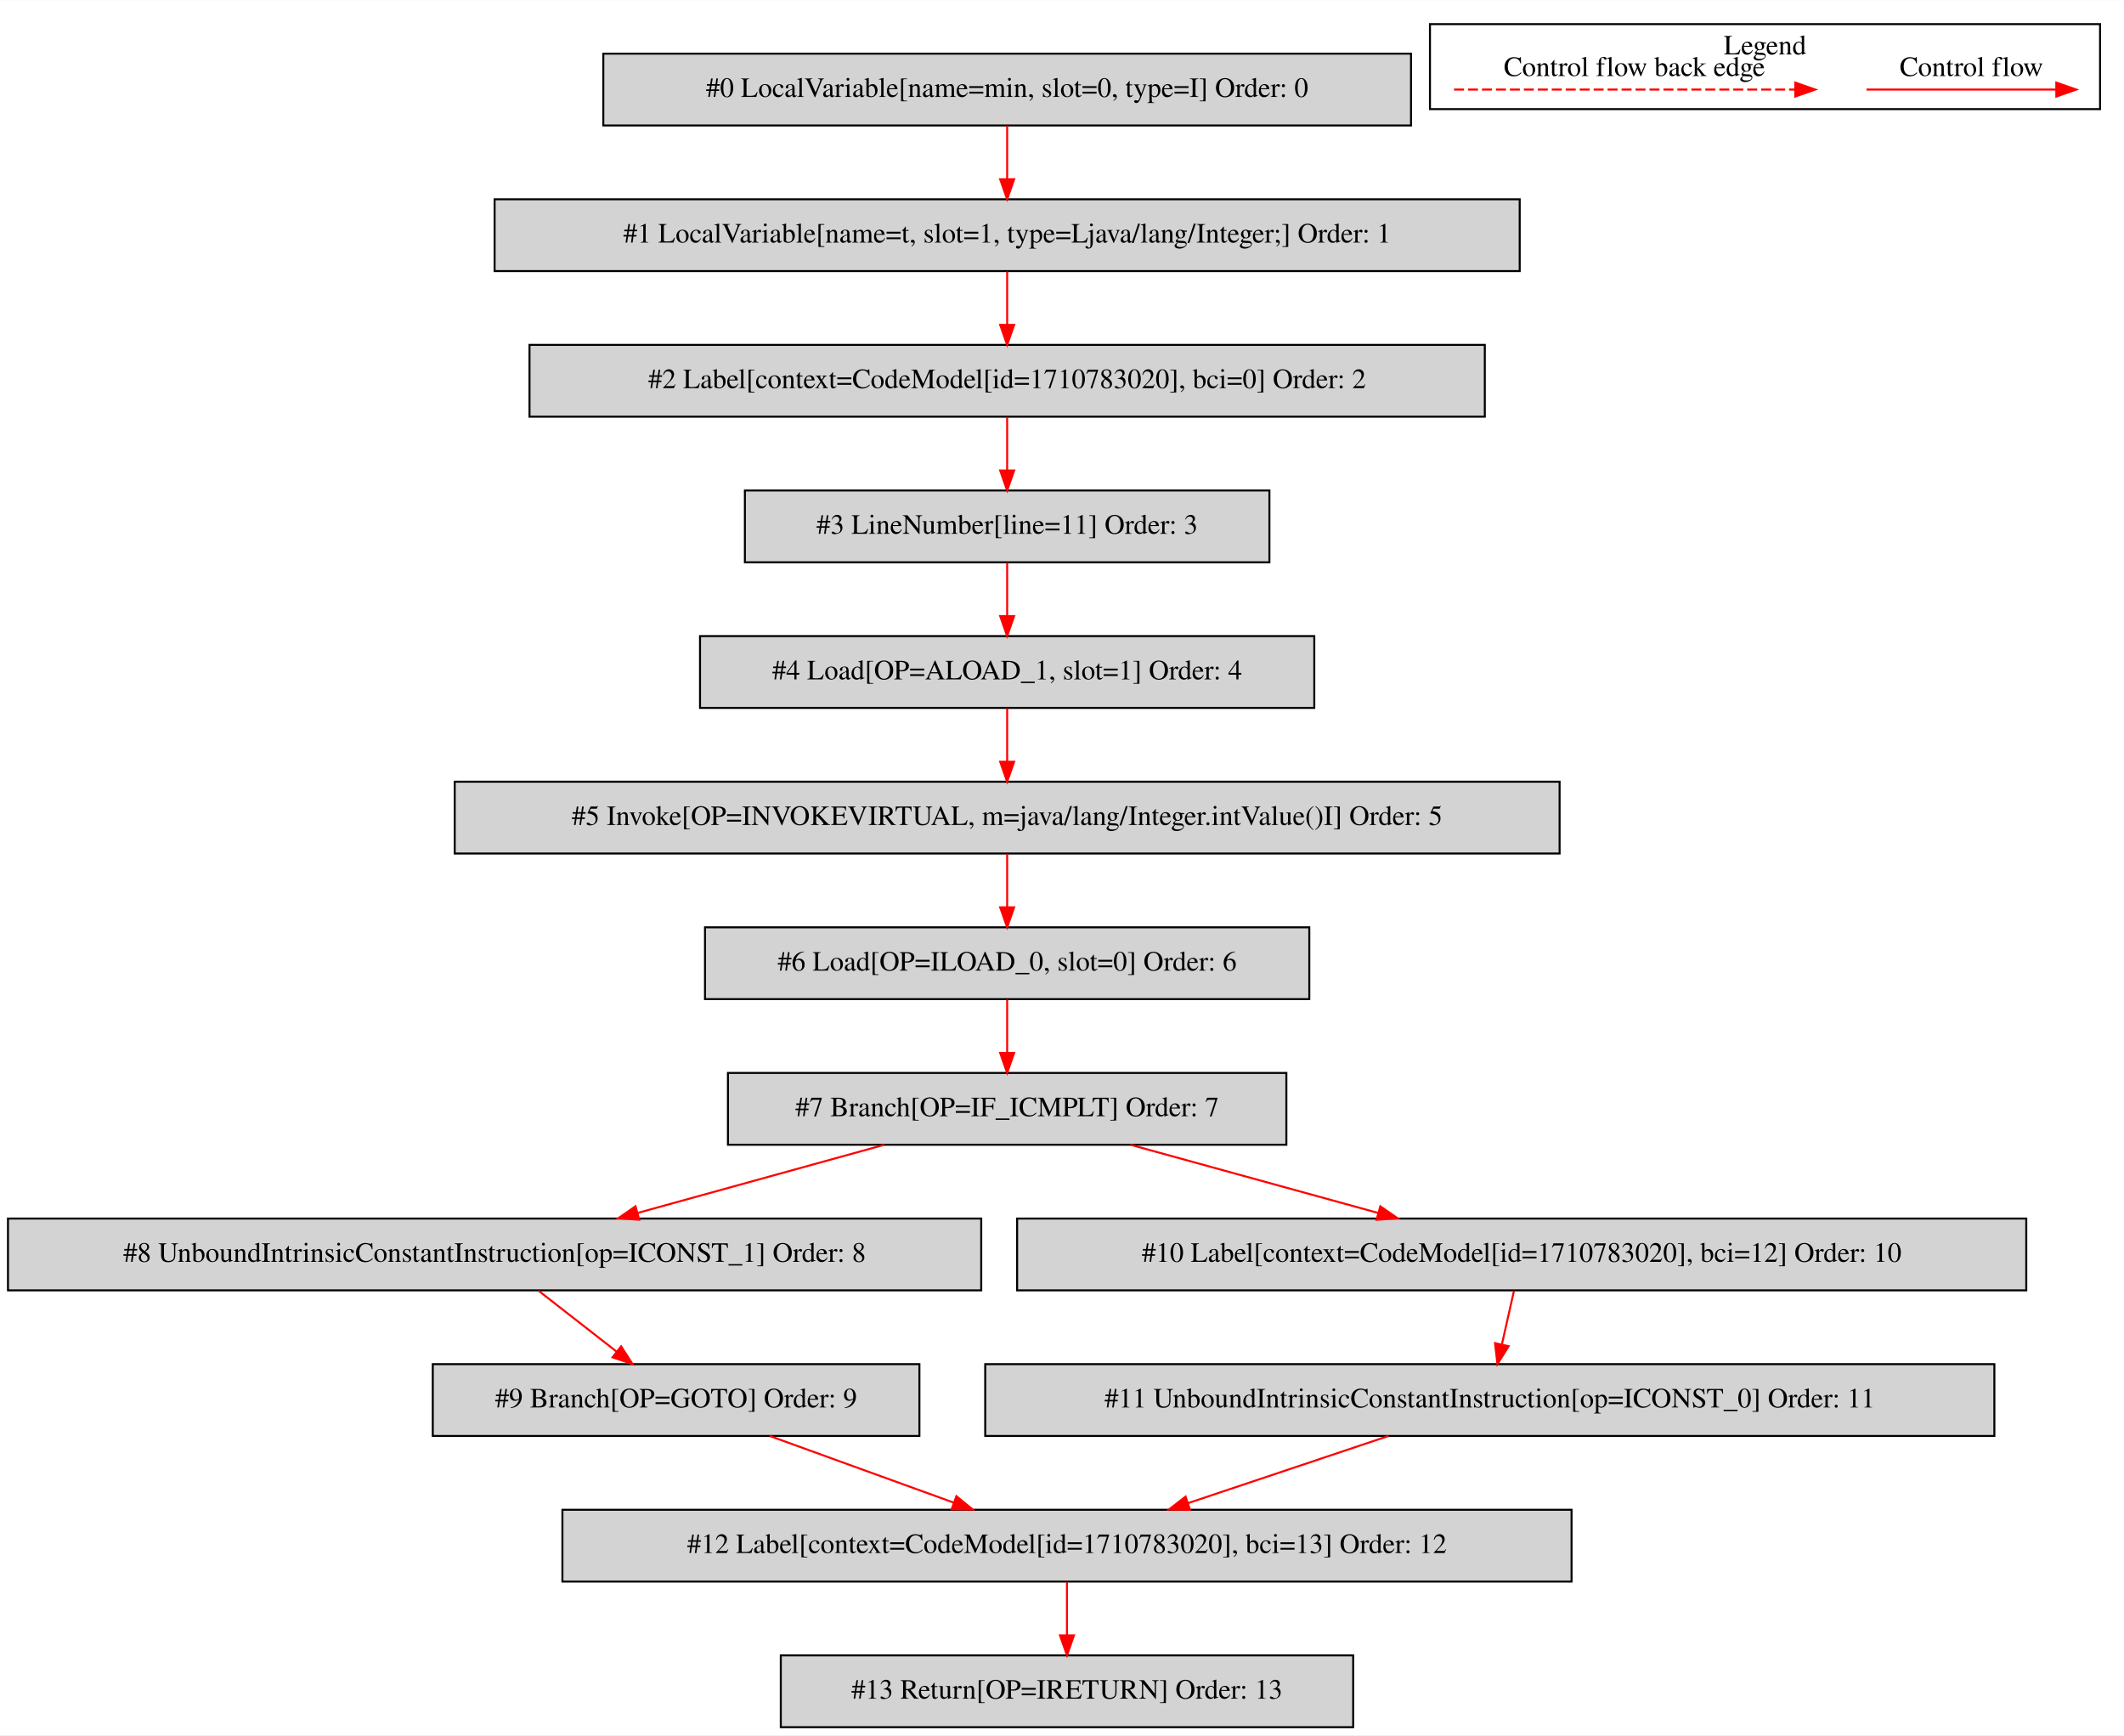
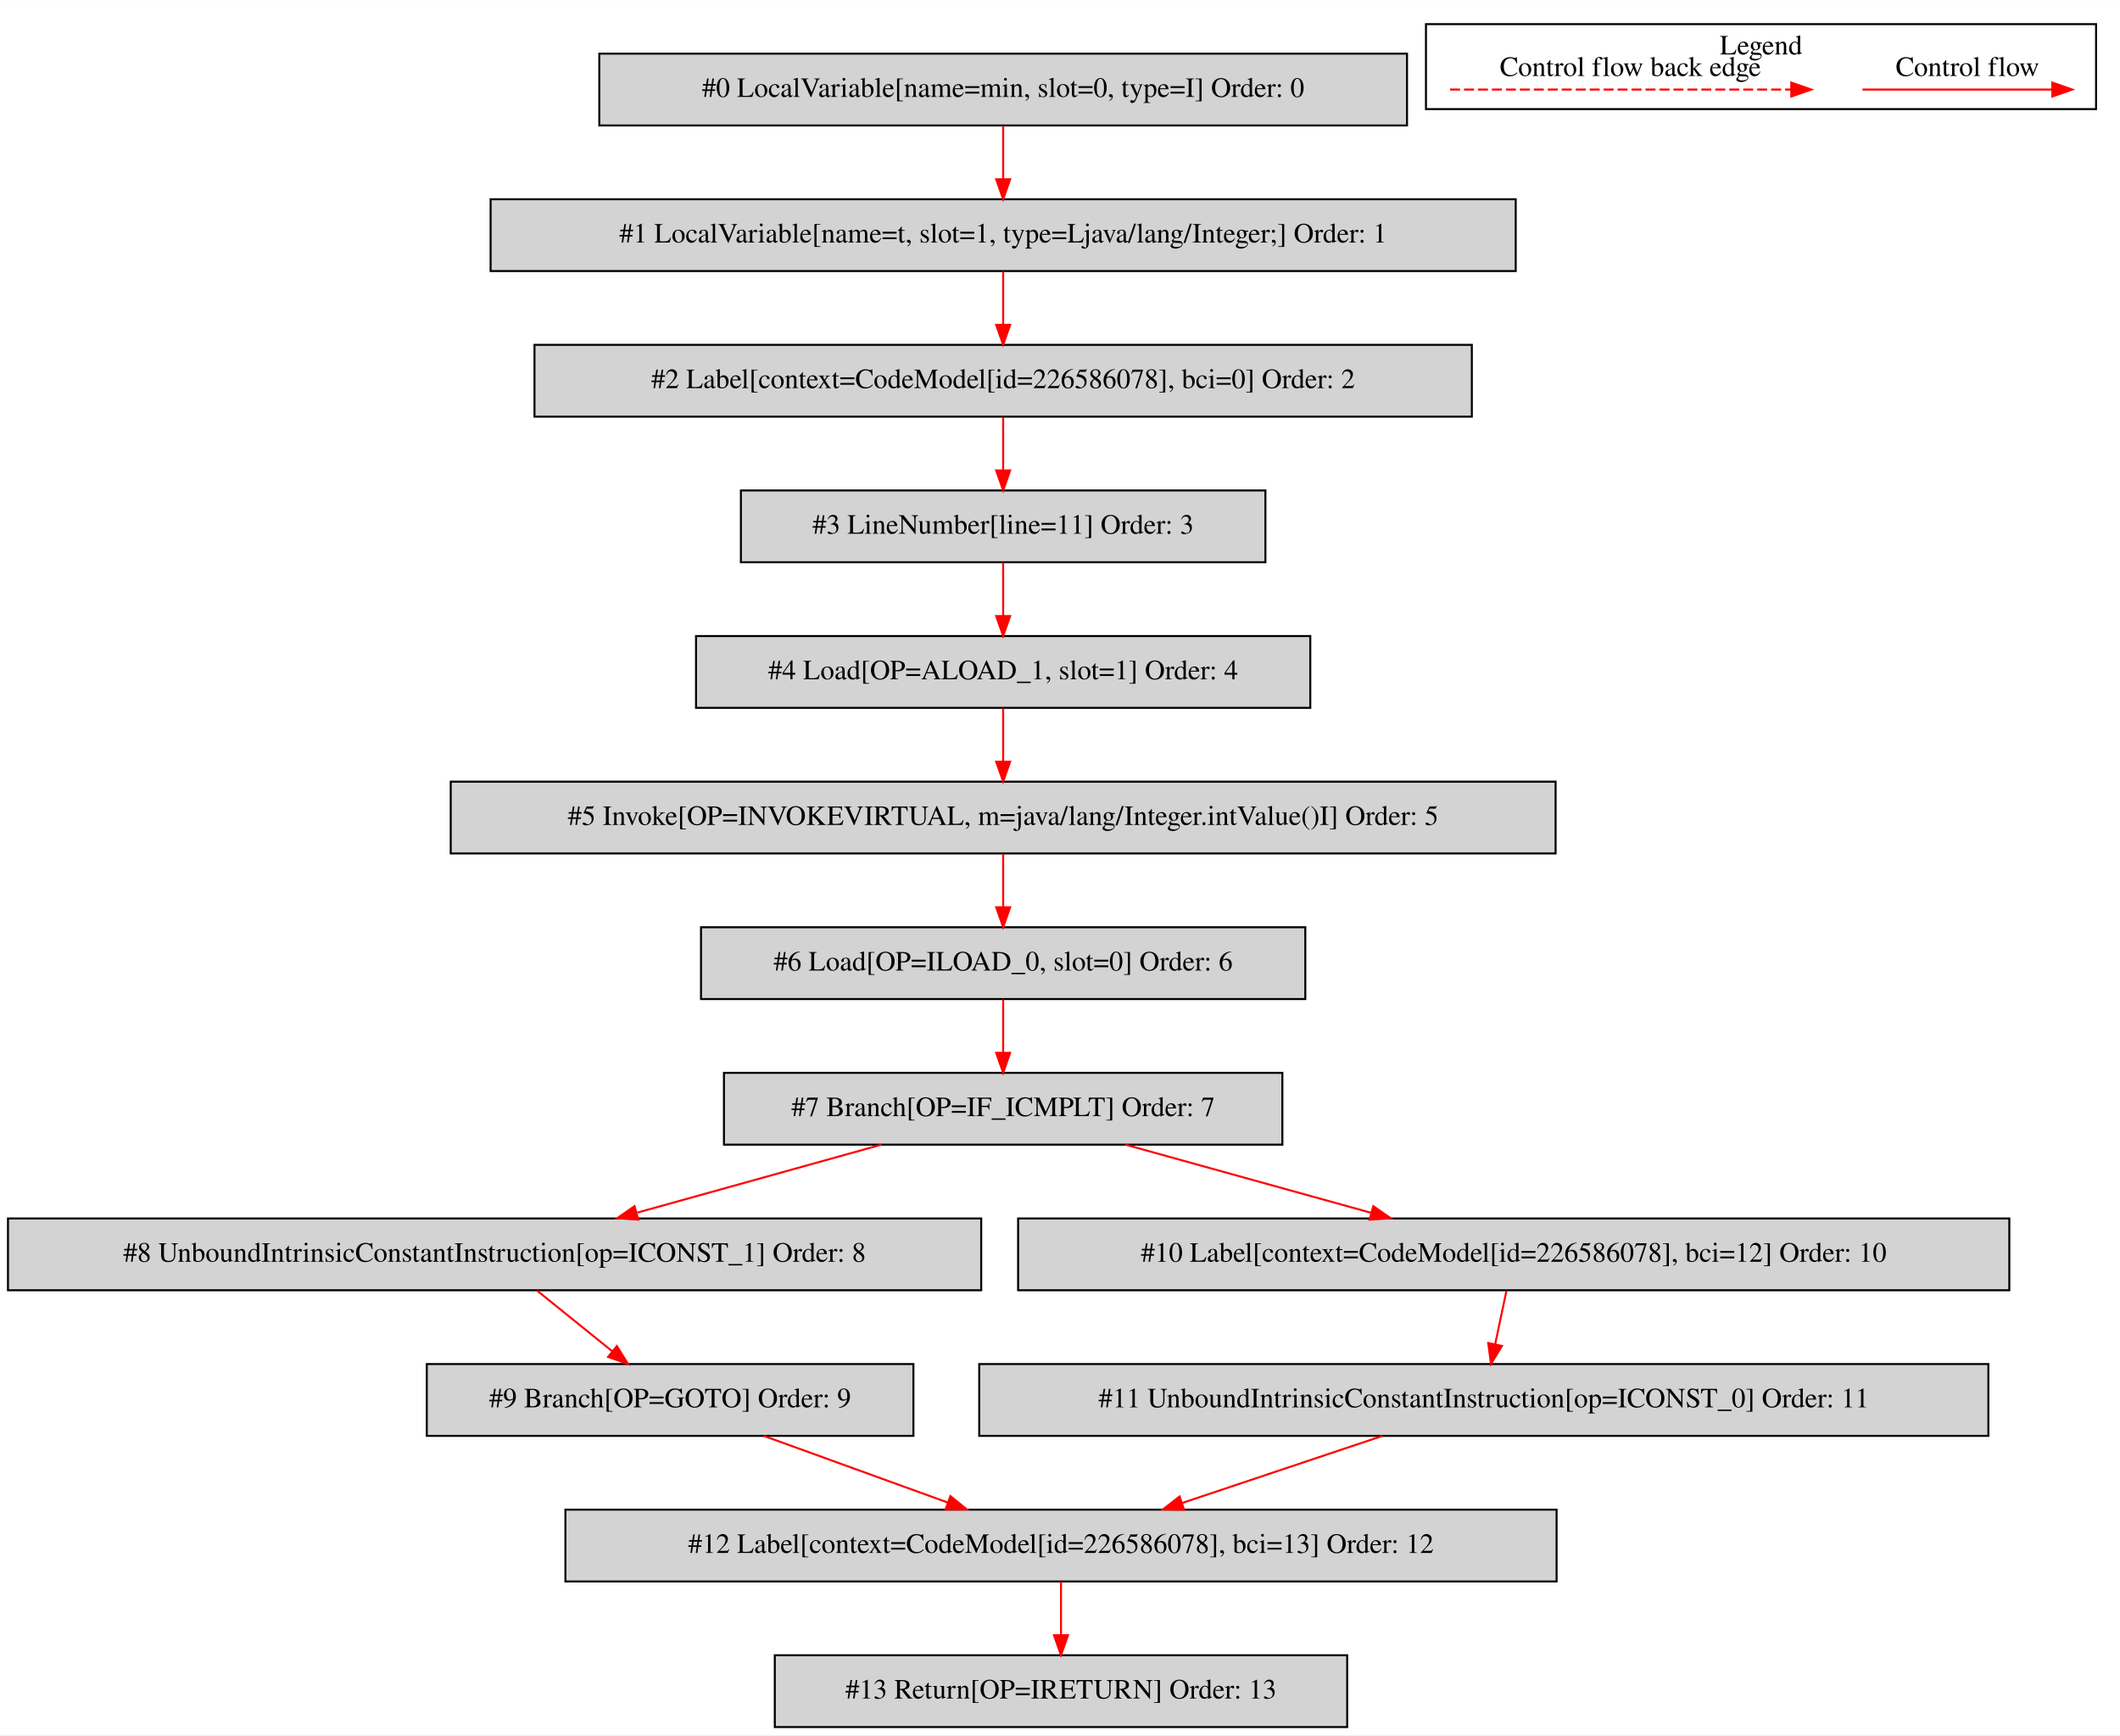
- <svg xmlns="http://www.w3.org/2000/svg" width="1065pt" height="870pt" viewBox="0.00 0.00 1065.00 869.80">
+ <svg xmlns="http://www.w3.org/2000/svg" width="1063pt" height="870pt" viewBox="0.00 0.00 1063.00 869.80">
  <g id="graph0" class="graph" transform="scale(1 1) rotate(0) translate(4 865.8)">
-     <polygon fill="white" stroke="transparent" points="-4,4 -4,-865.8 1061,-865.8 1061,4 -4,4" />
+     <polygon fill="white" stroke="transparent" points="-4,4 -4,-865.8 1059,-865.8 1059,4 -4,4" />
    <g id="clust1" class="cluster">
-       <polygon fill="none" stroke="black" points="713,-811.2 713,-853.8 1049,-853.8 1049,-811.2 713,-811.2" />
-       <text text-anchor="middle" x="881" y="-838.6" font-family="Times,serif" font-size="14.00">Legend</text>
+       <polygon fill="none" stroke="black" points="711,-811.2 711,-853.8 1047,-853.8 1047,-811.2 711,-811.2" />
+       <text text-anchor="middle" x="879" y="-838.6" font-family="Times,serif" font-size="14.00">Legend</text>
    </g>
    <g id="node1" class="node">
-       <polygon fill="lightgrey" stroke="black" points="703.5,-839 298.5,-839 298.5,-803 703.5,-803 703.5,-839" />
-       <text text-anchor="middle" x="501" y="-817.3" font-family="Times,serif" font-size="14.00">#0 LocalVariable[name=min, slot=0, type=I] Order: 0</text>
+       <polygon fill="lightgrey" stroke="black" points="701.5,-839 296.5,-839 296.5,-803 701.5,-803 701.5,-839" />
+       <text text-anchor="middle" x="499" y="-817.3" font-family="Times,serif" font-size="14.00">#0 LocalVariable[name=min, slot=0, type=I] Order: 0</text>
    </g>
    <g id="node2" class="node">
-       <polygon fill="lightgrey" stroke="black" points="758,-766 244,-766 244,-730 758,-730 758,-766" />
-       <text text-anchor="middle" x="501" y="-744.3" font-family="Times,serif" font-size="14.00">#1 LocalVariable[name=t, slot=1, type=Ljava/lang/Integer;] Order: 1</text>
+       <polygon fill="lightgrey" stroke="black" points="756,-766 242,-766 242,-730 756,-730 756,-766" />
+       <text text-anchor="middle" x="499" y="-744.3" font-family="Times,serif" font-size="14.00">#1 LocalVariable[name=t, slot=1, type=Ljava/lang/Integer;] Order: 1</text>
    </g>
    <g id="edge1" class="edge">
-       <path fill="none" stroke="red" d="M501,-802.81C501,-794.79 501,-785.05 501,-776.07" />
-       <polygon fill="red" stroke="red" points="504.5,-776.03 501,-766.03 497.5,-776.03 504.5,-776.03" />
+       <path fill="none" stroke="red" d="M499,-802.81C499,-794.79 499,-785.05 499,-776.07" />
+       <polygon fill="red" stroke="red" points="502.5,-776.03 499,-766.03 495.5,-776.03 502.5,-776.03" />
    </g>
    <g id="node3" class="node">
-       <polygon fill="lightgrey" stroke="black" points="740.5,-693 261.5,-693 261.5,-657 740.5,-657 740.5,-693" />
-       <text text-anchor="middle" x="501" y="-671.3" font-family="Times,serif" font-size="14.00">#2 Label[context=CodeModel[id=1710783020], bci=0] Order: 2</text>
+       <polygon fill="lightgrey" stroke="black" points="734,-693 264,-693 264,-657 734,-657 734,-693" />
+       <text text-anchor="middle" x="499" y="-671.3" font-family="Times,serif" font-size="14.00">#2 Label[context=CodeModel[id=226586078], bci=0] Order: 2</text>
    </g>
    <g id="edge2" class="edge">
-       <path fill="none" stroke="red" d="M501,-729.81C501,-721.79 501,-712.05 501,-703.07" />
-       <polygon fill="red" stroke="red" points="504.5,-703.03 501,-693.03 497.5,-703.03 504.5,-703.03" />
+       <path fill="none" stroke="red" d="M499,-729.81C499,-721.79 499,-712.05 499,-703.07" />
+       <polygon fill="red" stroke="red" points="502.5,-703.03 499,-693.03 495.5,-703.03 502.5,-703.03" />
    </g>
    <g id="node4" class="node">
-       <polygon fill="lightgrey" stroke="black" points="632.5,-620 369.5,-620 369.5,-584 632.5,-584 632.5,-620" />
-       <text text-anchor="middle" x="501" y="-598.3" font-family="Times,serif" font-size="14.00">#3 LineNumber[line=11] Order: 3</text>
+       <polygon fill="lightgrey" stroke="black" points="630.5,-620 367.5,-620 367.5,-584 630.5,-584 630.5,-620" />
+       <text text-anchor="middle" x="499" y="-598.3" font-family="Times,serif" font-size="14.00">#3 LineNumber[line=11] Order: 3</text>
    </g>
    <g id="edge3" class="edge">
-       <path fill="none" stroke="red" d="M501,-656.81C501,-648.79 501,-639.05 501,-630.07" />
-       <polygon fill="red" stroke="red" points="504.5,-630.03 501,-620.03 497.5,-630.03 504.5,-630.03" />
+       <path fill="none" stroke="red" d="M499,-656.81C499,-648.79 499,-639.05 499,-630.07" />
+       <polygon fill="red" stroke="red" points="502.5,-630.03 499,-620.03 495.5,-630.03 502.5,-630.03" />
    </g>
    <g id="node5" class="node">
-       <polygon fill="lightgrey" stroke="black" points="655,-547 347,-547 347,-511 655,-511 655,-547" />
-       <text text-anchor="middle" x="501" y="-525.3" font-family="Times,serif" font-size="14.00">#4 Load[OP=ALOAD_1, slot=1] Order: 4</text>
+       <polygon fill="lightgrey" stroke="black" points="653,-547 345,-547 345,-511 653,-511 653,-547" />
+       <text text-anchor="middle" x="499" y="-525.3" font-family="Times,serif" font-size="14.00">#4 Load[OP=ALOAD_1, slot=1] Order: 4</text>
    </g>
    <g id="edge4" class="edge">
-       <path fill="none" stroke="red" d="M501,-583.81C501,-575.79 501,-566.05 501,-557.07" />
-       <polygon fill="red" stroke="red" points="504.5,-557.03 501,-547.03 497.5,-557.03 504.5,-557.03" />
+       <path fill="none" stroke="red" d="M499,-583.81C499,-575.79 499,-566.05 499,-557.07" />
+       <polygon fill="red" stroke="red" points="502.5,-557.03 499,-547.03 495.5,-557.03 502.5,-557.03" />
    </g>
    <g id="node6" class="node">
-       <polygon fill="lightgrey" stroke="black" points="778,-474 224,-474 224,-438 778,-438 778,-474" />
-       <text text-anchor="middle" x="501" y="-452.3" font-family="Times,serif" font-size="14.00">#5 Invoke[OP=INVOKEVIRTUAL, m=java/lang/Integer.intValue()I] Order: 5</text>
+       <polygon fill="lightgrey" stroke="black" points="776,-474 222,-474 222,-438 776,-438 776,-474" />
+       <text text-anchor="middle" x="499" y="-452.3" font-family="Times,serif" font-size="14.00">#5 Invoke[OP=INVOKEVIRTUAL, m=java/lang/Integer.intValue()I] Order: 5</text>
    </g>
    <g id="edge5" class="edge">
-       <path fill="none" stroke="red" d="M501,-510.81C501,-502.79 501,-493.05 501,-484.07" />
-       <polygon fill="red" stroke="red" points="504.5,-484.03 501,-474.03 497.5,-484.03 504.5,-484.03" />
+       <path fill="none" stroke="red" d="M499,-510.81C499,-502.79 499,-493.05 499,-484.07" />
+       <polygon fill="red" stroke="red" points="502.5,-484.03 499,-474.03 495.5,-484.03 502.5,-484.03" />
    </g>
    <g id="node7" class="node">
-       <polygon fill="lightgrey" stroke="black" points="652.5,-401 349.5,-401 349.5,-365 652.5,-365 652.5,-401" />
-       <text text-anchor="middle" x="501" y="-379.3" font-family="Times,serif" font-size="14.00">#6 Load[OP=ILOAD_0, slot=0] Order: 6</text>
+       <polygon fill="lightgrey" stroke="black" points="650.5,-401 347.5,-401 347.5,-365 650.5,-365 650.5,-401" />
+       <text text-anchor="middle" x="499" y="-379.3" font-family="Times,serif" font-size="14.00">#6 Load[OP=ILOAD_0, slot=0] Order: 6</text>
    </g>
    <g id="edge6" class="edge">
-       <path fill="none" stroke="red" d="M501,-437.81C501,-429.79 501,-420.05 501,-411.07" />
-       <polygon fill="red" stroke="red" points="504.5,-411.03 501,-401.03 497.5,-411.03 504.5,-411.03" />
+       <path fill="none" stroke="red" d="M499,-437.81C499,-429.79 499,-420.05 499,-411.07" />
+       <polygon fill="red" stroke="red" points="502.5,-411.03 499,-401.03 495.5,-411.03 502.5,-411.03" />
    </g>
    <g id="node8" class="node">
-       <polygon fill="lightgrey" stroke="black" points="641,-328 361,-328 361,-292 641,-292 641,-328" />
-       <text text-anchor="middle" x="501" y="-306.3" font-family="Times,serif" font-size="14.00">#7 Branch[OP=IF_ICMPLT] Order: 7</text>
+       <polygon fill="lightgrey" stroke="black" points="639,-328 359,-328 359,-292 639,-292 639,-328" />
+       <text text-anchor="middle" x="499" y="-306.3" font-family="Times,serif" font-size="14.00">#7 Branch[OP=IF_ICMPLT] Order: 7</text>
    </g>
    <g id="edge7" class="edge">
-       <path fill="none" stroke="red" d="M501,-364.81C501,-356.79 501,-347.05 501,-338.07" />
-       <polygon fill="red" stroke="red" points="504.5,-338.03 501,-328.03 497.5,-338.03 504.5,-338.03" />
+       <path fill="none" stroke="red" d="M499,-364.81C499,-356.79 499,-347.05 499,-338.07" />
+       <polygon fill="red" stroke="red" points="502.5,-338.03 499,-328.03 495.5,-338.03 502.5,-338.03" />
    </g>
    <g id="node9" class="node">
      <polygon fill="lightgrey" stroke="black" points="488,-255 0,-255 0,-219 488,-219 488,-255" />
      <text text-anchor="middle" x="244" y="-233.3" font-family="Times,serif" font-size="14.00">#8 UnboundIntrinsicConstantInstruction[op=ICONST_1] Order: 8</text>
    </g>
    <g id="edge8" class="edge">
-       <path fill="none" stroke="red" d="M439.44,-291.99C402.21,-281.71 354.57,-268.55 315.64,-257.79" />
-       <polygon fill="red" stroke="red" points="316.52,-254.4 305.95,-255.11 314.65,-261.15 316.52,-254.4" />
+       <path fill="none" stroke="red" d="M437.92,-291.99C401.13,-281.75 354.11,-268.66 315.58,-257.93" />
+       <polygon fill="red" stroke="red" points="316.04,-254.42 305.46,-255.11 314.16,-261.17 316.04,-254.42" />
    </g>
    <g id="node11" class="node">
-       <polygon fill="lightgrey" stroke="black" points="1012,-255 506,-255 506,-219 1012,-219 1012,-255" />
-       <text text-anchor="middle" x="759" y="-233.3" font-family="Times,serif" font-size="14.00">#10 Label[context=CodeModel[id=1710783020], bci=12] Order: 10</text>
+       <polygon fill="lightgrey" stroke="black" points="1003.5,-255 506.5,-255 506.5,-219 1003.5,-219 1003.5,-255" />
+       <text text-anchor="middle" x="755" y="-233.3" font-family="Times,serif" font-size="14.00">#10 Label[context=CodeModel[id=226586078], bci=12] Order: 10</text>
    </g>
    <g id="edge10" class="edge">
-       <path fill="none" stroke="red" d="M562.8,-291.99C600.18,-281.71 648,-268.55 687.08,-257.79" />
-       <polygon fill="red" stroke="red" points="688.1,-261.14 696.81,-255.11 686.24,-254.39 688.1,-261.14" />
+       <path fill="none" stroke="red" d="M560.32,-291.99C597.41,-281.71 644.86,-268.55 683.64,-257.79" />
+       <polygon fill="red" stroke="red" points="684.59,-261.16 693.29,-255.11 682.72,-254.41 684.59,-261.16" />
    </g>
    <g id="node10" class="node">
-       <polygon fill="lightgrey" stroke="black" points="457,-182 213,-182 213,-146 457,-146 457,-182" />
-       <text text-anchor="middle" x="335" y="-160.3" font-family="Times,serif" font-size="14.00">#9 Branch[OP=GOTO] Order: 9</text>
+       <polygon fill="lightgrey" stroke="black" points="454,-182 210,-182 210,-146 454,-146 454,-182" />
+       <text text-anchor="middle" x="332" y="-160.3" font-family="Times,serif" font-size="14.00">#9 Branch[OP=GOTO] Order: 9</text>
    </g>
    <g id="edge9" class="edge">
-       <path fill="none" stroke="red" d="M266.03,-218.81C277.77,-209.66 292.37,-198.26 305.12,-188.32" />
-       <polygon fill="red" stroke="red" points="307.44,-190.94 313.17,-182.03 303.14,-185.42 307.44,-190.94" />
+       <path fill="none" stroke="red" d="M265.3,-218.81C276.65,-209.66 290.78,-198.26 303.1,-188.32" />
+       <polygon fill="red" stroke="red" points="305.31,-191.03 310.89,-182.03 300.91,-185.58 305.31,-191.03" />
    </g>
    <g id="node13" class="node">
-       <polygon fill="lightgrey" stroke="black" points="784,-109 278,-109 278,-73 784,-73 784,-109" />
-       <text text-anchor="middle" x="531" y="-87.3" font-family="Times,serif" font-size="14.00">#12 Label[context=CodeModel[id=1710783020], bci=13] Order: 12</text>
+       <polygon fill="lightgrey" stroke="black" points="776.5,-109 279.5,-109 279.5,-73 776.5,-73 776.5,-109" />
+       <text text-anchor="middle" x="528" y="-87.3" font-family="Times,serif" font-size="14.00">#12 Label[context=CodeModel[id=226586078], bci=13] Order: 12</text>
    </g>
    <g id="edge12" class="edge">
-       <path fill="none" stroke="red" d="M381.95,-145.99C409.62,-135.97 444.84,-123.21 474.09,-112.62" />
-       <polygon fill="red" stroke="red" points="475.55,-115.81 483.76,-109.11 473.16,-109.23 475.55,-115.81" />
+       <path fill="none" stroke="red" d="M378.95,-145.99C406.62,-135.97 441.84,-123.21 471.09,-112.62" />
+       <polygon fill="red" stroke="red" points="472.55,-115.81 480.76,-109.11 470.16,-109.23 472.55,-115.81" />
    </g>
    <g id="node12" class="node">
-       <polygon fill="lightgrey" stroke="black" points="996,-182 490,-182 490,-146 996,-146 996,-182" />
-       <text text-anchor="middle" x="743" y="-160.3" font-family="Times,serif" font-size="14.00">#11 UnboundIntrinsicConstantInstruction[op=ICONST_0] Order: 11</text>
+       <polygon fill="lightgrey" stroke="black" points="993,-182 487,-182 487,-146 993,-146 993,-182" />
+       <text text-anchor="middle" x="740" y="-160.3" font-family="Times,serif" font-size="14.00">#11 UnboundIntrinsicConstantInstruction[op=ICONST_0] Order: 11</text>
    </g>
    <g id="edge11" class="edge">
-       <path fill="none" stroke="red" d="M755.13,-218.81C753.32,-210.79 751.12,-201.05 749.1,-192.07" />
-       <polygon fill="red" stroke="red" points="752.45,-191.01 746.84,-182.03 745.62,-192.55 752.45,-191.01" />
+       <path fill="none" stroke="red" d="M751.37,-218.81C749.67,-210.79 747.62,-201.05 745.72,-192.07" />
+       <polygon fill="red" stroke="red" points="749.09,-191.09 743.6,-182.03 742.24,-192.54 749.09,-191.09" />
    </g>
    <g id="edge13" class="edge">
-       <path fill="none" stroke="red" d="M692.22,-145.99C662.03,-135.88 623.54,-122.99 591.74,-112.34" />
-       <polygon fill="red" stroke="red" points="592.69,-108.97 582.1,-109.11 590.47,-115.61 592.69,-108.97" />
+       <path fill="none" stroke="red" d="M689.22,-145.99C659.03,-135.88 620.54,-122.99 588.74,-112.34" />
+       <polygon fill="red" stroke="red" points="589.69,-108.97 579.1,-109.11 587.47,-115.61 589.69,-108.97" />
    </g>
    <g id="node14" class="node">
-       <polygon fill="lightgrey" stroke="black" points="674.5,-36 387.5,-36 387.5,0 674.5,0 674.5,-36" />
-       <text text-anchor="middle" x="531" y="-14.3" font-family="Times,serif" font-size="14.00">#13 Return[OP=IRETURN] Order: 13</text>
+       <polygon fill="lightgrey" stroke="black" points="671.5,-36 384.5,-36 384.5,0 671.5,0 671.5,-36" />
+       <text text-anchor="middle" x="528" y="-14.3" font-family="Times,serif" font-size="14.00">#13 Return[OP=IRETURN] Order: 13</text>
    </g>
    <g id="edge14" class="edge">
-       <path fill="none" stroke="red" d="M531,-72.81C531,-64.79 531,-55.05 531,-46.07" />
-       <polygon fill="red" stroke="red" points="534.5,-46.03 531,-36.03 527.5,-46.03 534.5,-46.03" />
+       <path fill="none" stroke="red" d="M528,-72.81C528,-64.79 528,-55.05 528,-46.07" />
+       <polygon fill="red" stroke="red" points="531.5,-46.03 528,-36.03 524.5,-46.03 531.5,-46.03" />
    </g>
    <g id="edge15" class="edge">
-       <path fill="none" stroke="red" d="M931.89,-821C943.11,-821 1001.24,-821 1026.86,-821" />
-       <polygon fill="red" stroke="red" points="1027.06,-824.5 1037.06,-821 1027.06,-817.5 1027.06,-824.5" />
-       <text text-anchor="middle" x="984.5" y="-827.8" font-family="Times,serif" font-size="14.00">Control flow</text>
+       <path fill="none" stroke="red" d="M929.89,-821C941.11,-821 999.24,-821 1024.86,-821" />
+       <polygon fill="red" stroke="red" points="1025.06,-824.5 1035.06,-821 1025.06,-817.5 1025.06,-824.5" />
+       <text text-anchor="middle" x="982.5" y="-827.8" font-family="Times,serif" font-size="14.00">Control flow</text>
    </g>
    <g id="edge16" class="edge">
-       <path fill="none" stroke="red" stroke-dasharray="5,2" d="M725.08,-821C742.05,-821 858.21,-821 896.08,-821" />
-       <polygon fill="red" stroke="red" points="896.17,-824.5 906.17,-821 896.17,-817.5 896.17,-824.5" />
-       <text text-anchor="middle" x="815.5" y="-827.8" font-family="Times,serif" font-size="14.00">Control flow back edge</text>
+       <path fill="none" stroke="red" stroke-dasharray="5,2" d="M723.08,-821C740.05,-821 856.21,-821 894.08,-821" />
+       <polygon fill="red" stroke="red" points="894.17,-824.5 904.17,-821 894.17,-817.5 894.17,-824.5" />
+       <text text-anchor="middle" x="813.5" y="-827.8" font-family="Times,serif" font-size="14.00">Control flow back edge</text>
    </g>
  </g>
</svg>
